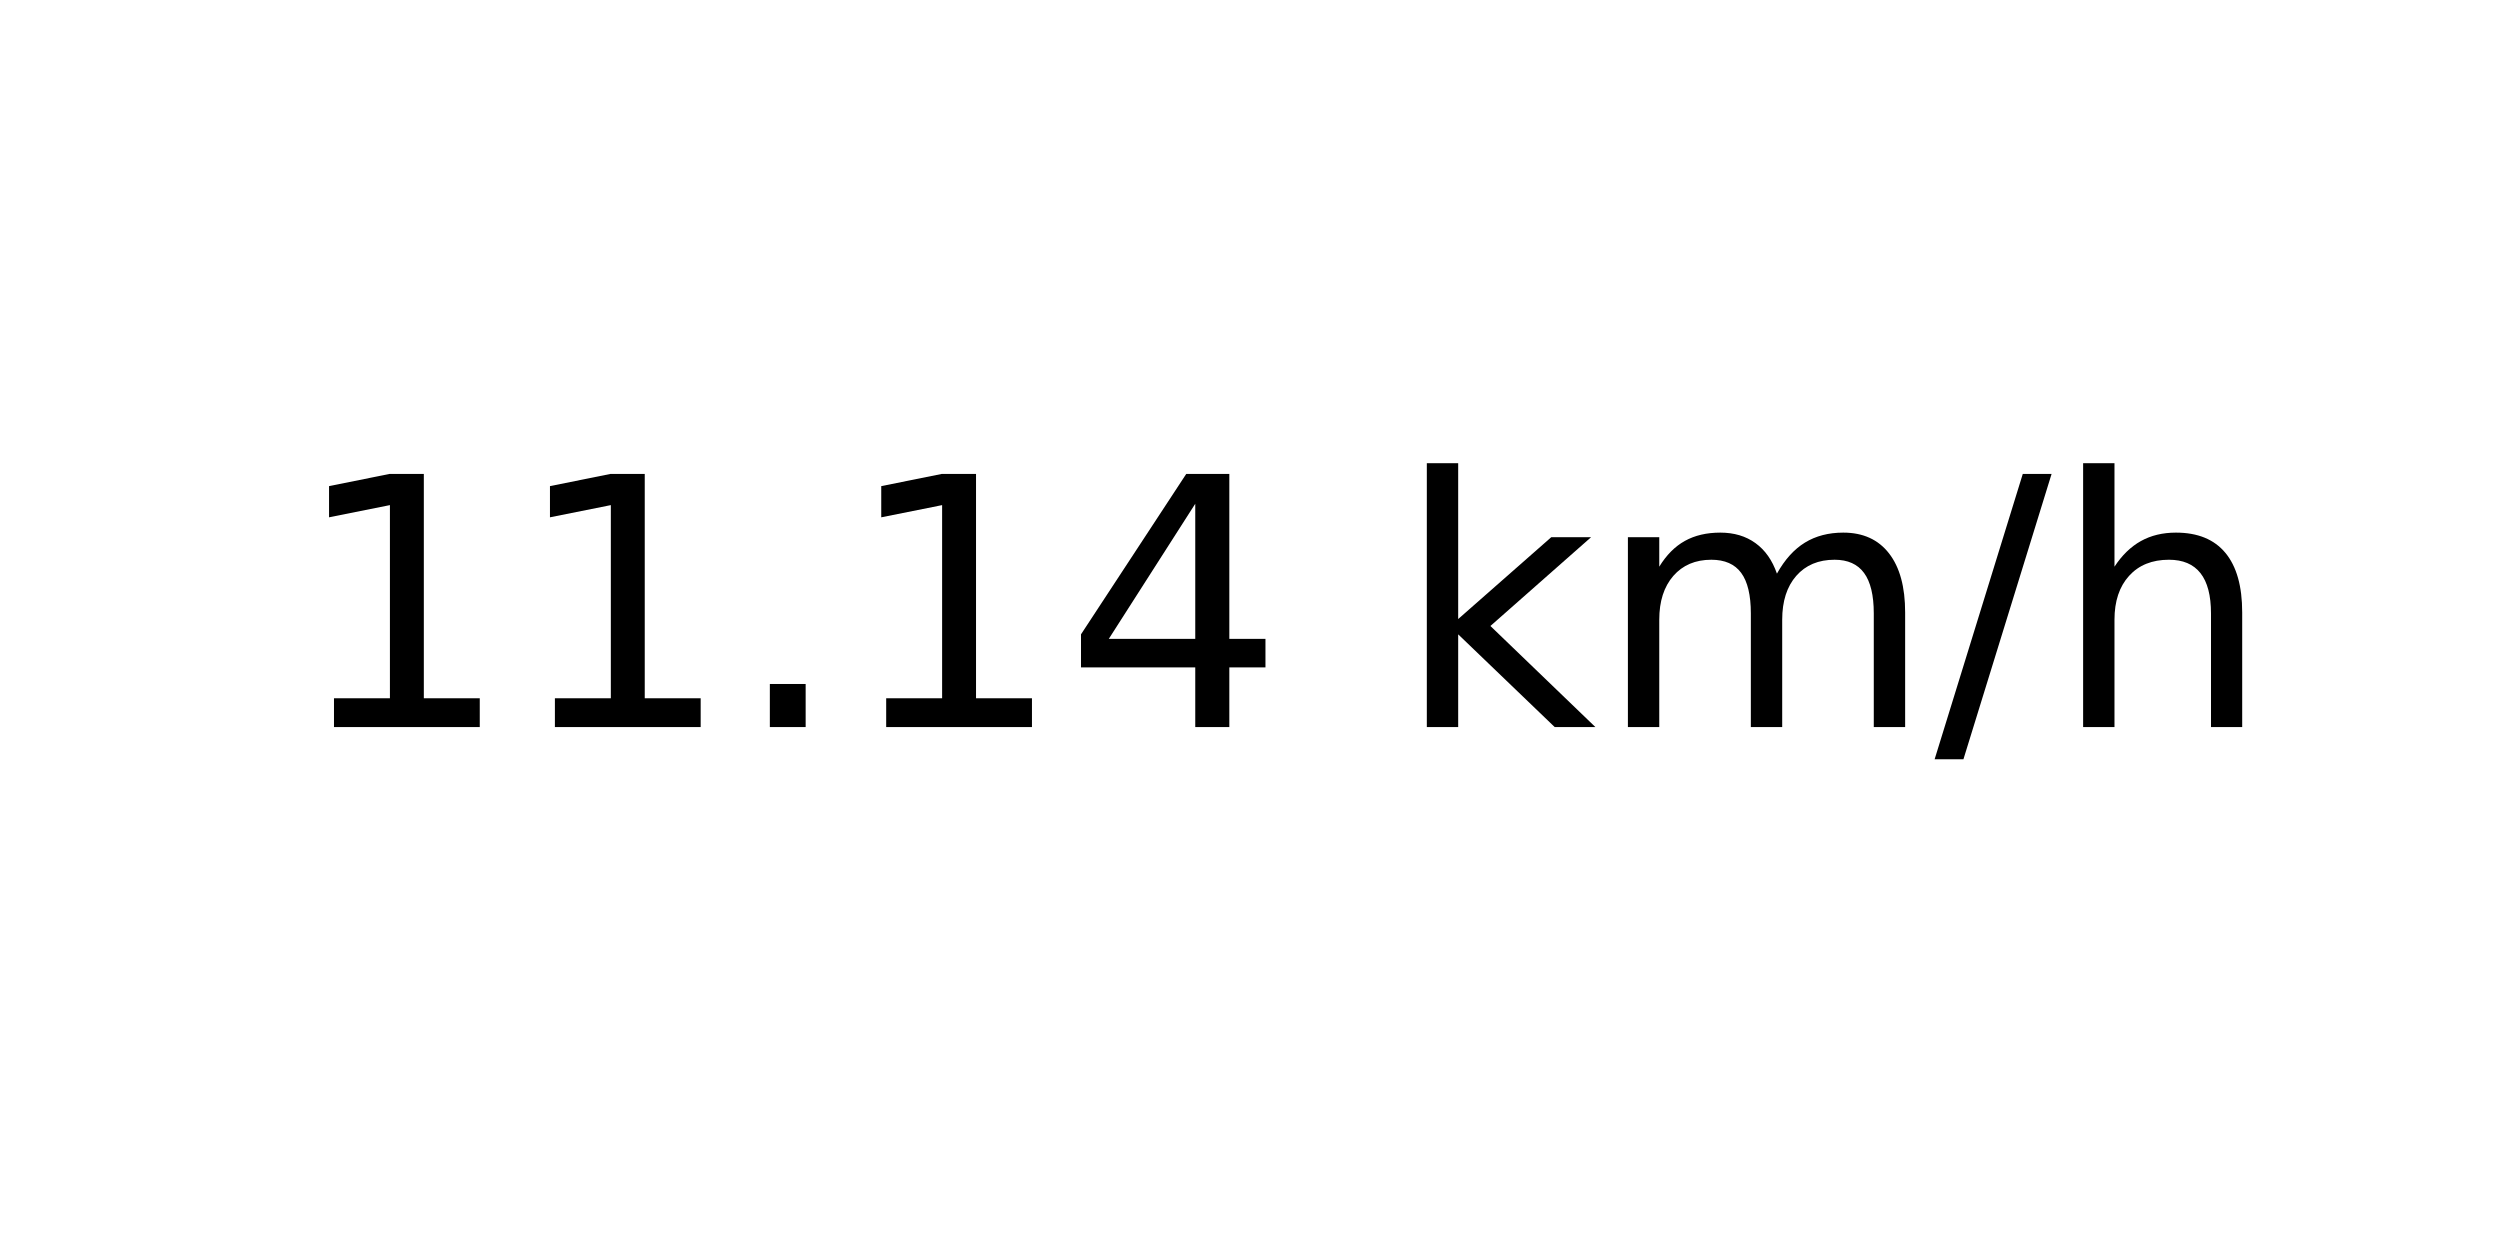
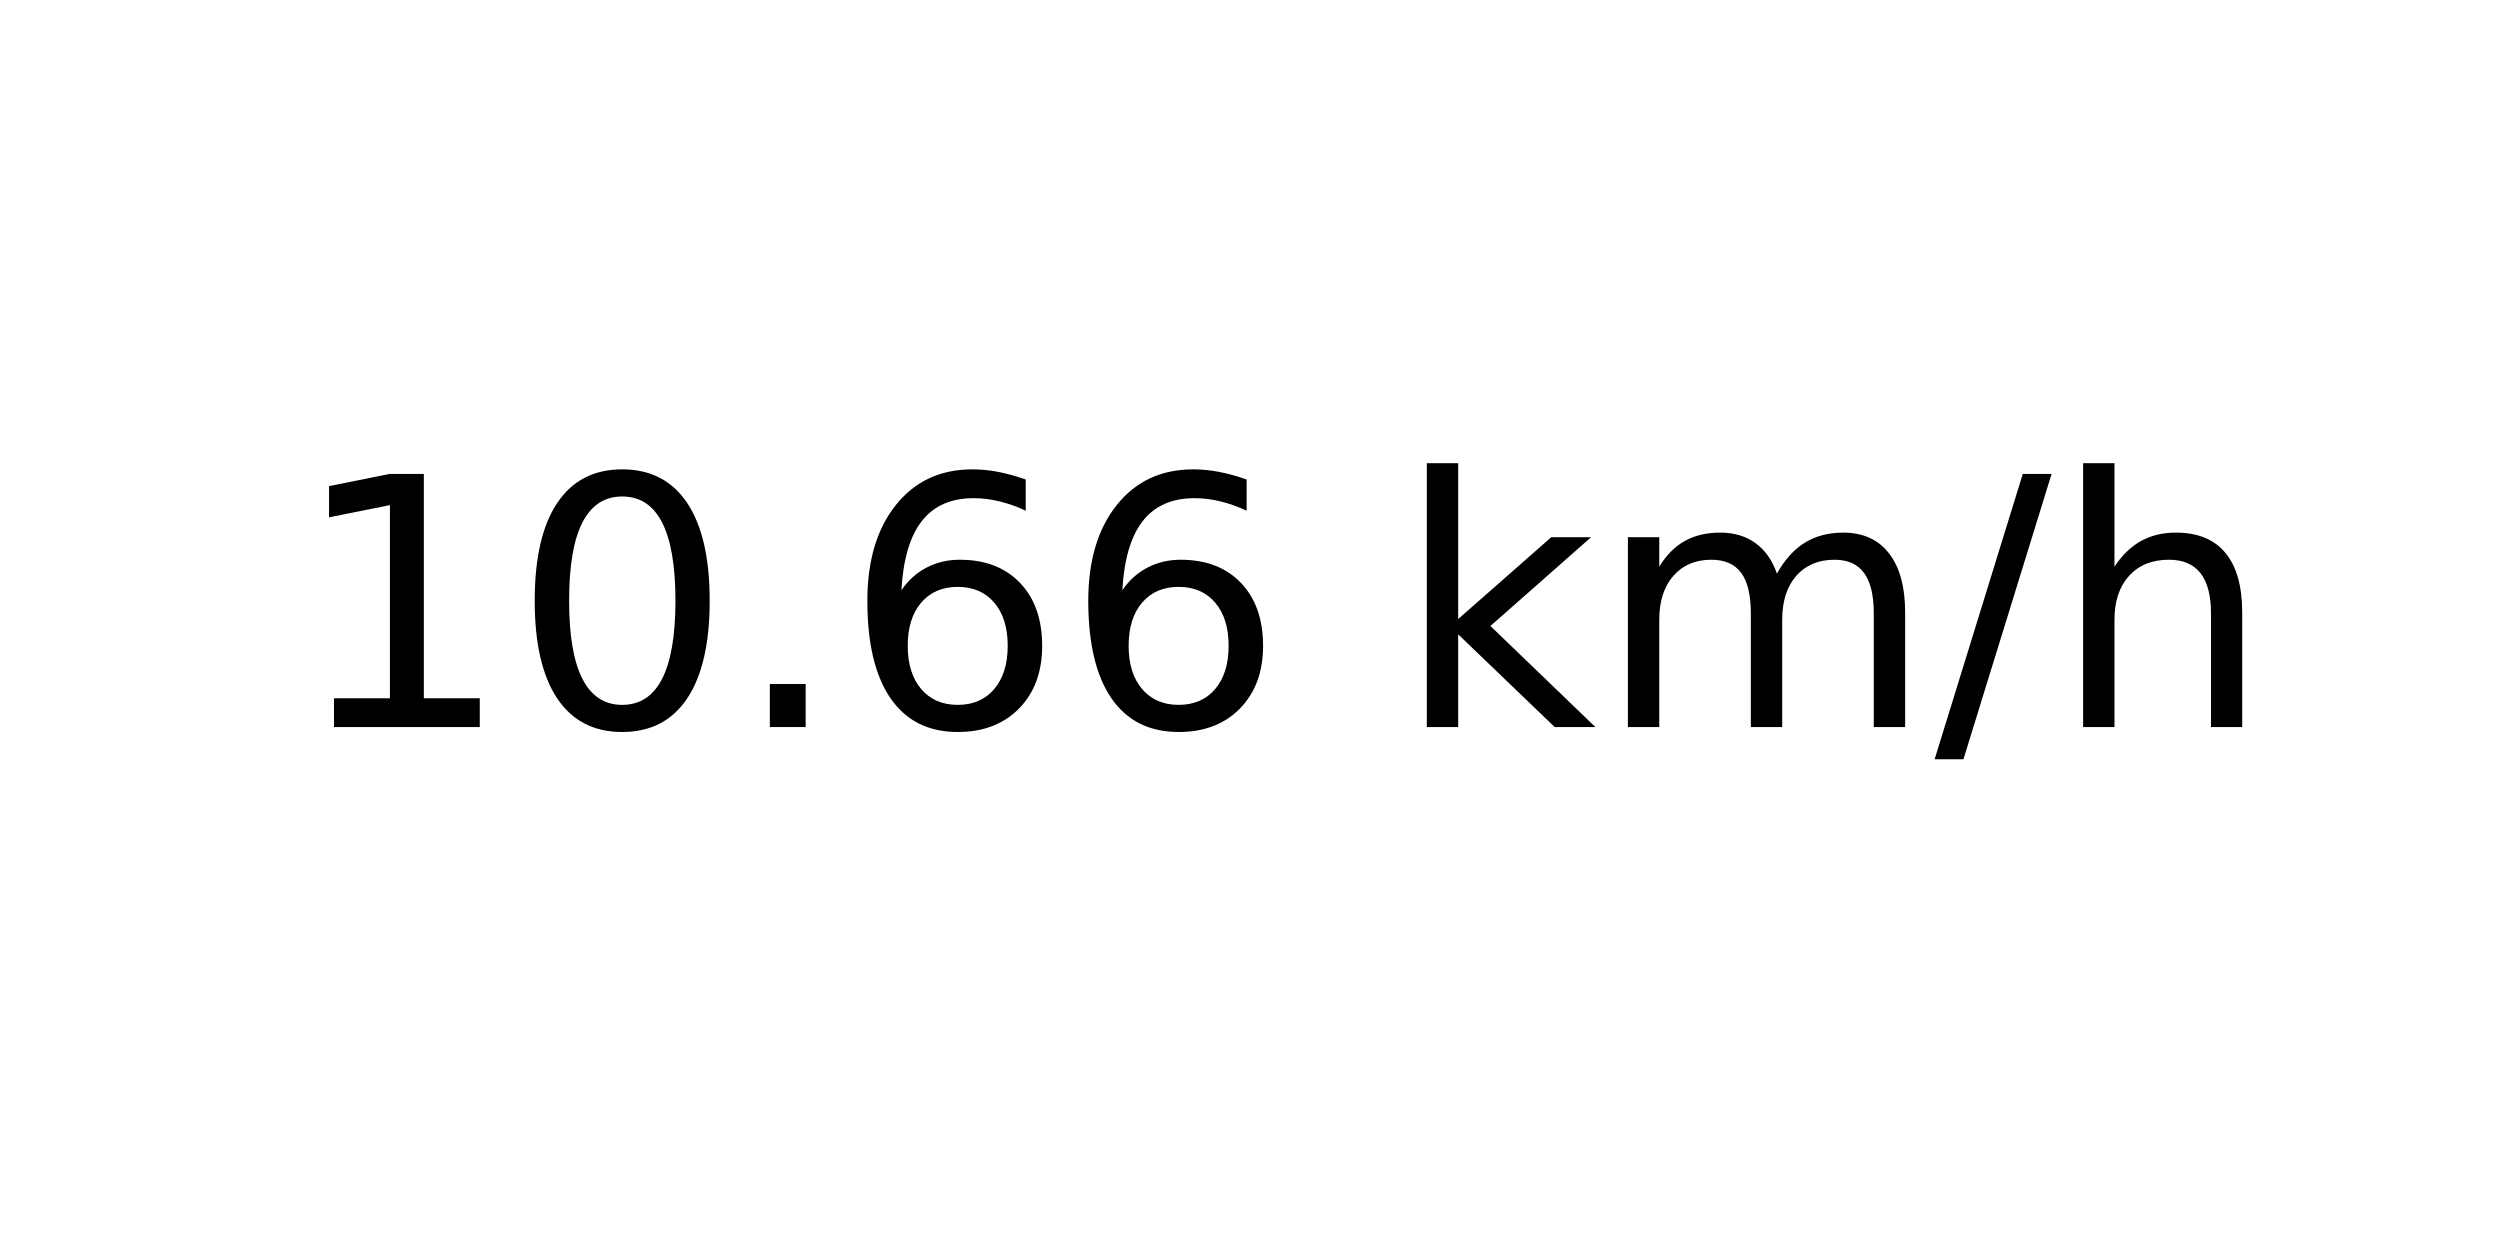
<svg xmlns="http://www.w3.org/2000/svg" xmlns:xlink="http://www.w3.org/1999/xlink" width="72pt" height="36pt" viewBox="0 0 72 36" version="1.1">
  <defs>
    <style type="text/css">*{stroke-linejoin: round; stroke-linecap: butt}</style>
  </defs>
  <g id="figure_1">
    <g id="axes_1">
      <g id="text_1">
        <g transform="translate(8.378125 20.93937) scale(0.1 -0.1)">
          <defs>
            <path id="DejaVuSans-31" d="M 794 531  L 1825 531  L 1825 4091  L 703 3866  L 703 4441  L 1819 4666  L 2450 4666  L 2450 531  L 3481 531  L 3481 0  L 794 0  L 794 531  z " transform="scale(0.015625)" />
+             <path id="DejaVuSans-30" d="M 2034 4250  Q 1547 4250 1301 3770  Q 1056 3291 1056 2328  Q 1056 1369 1301 889  Q 1547 409 2034 409  Q 2525 409 2770 889  Q 3016 1369 3016 2328  Q 3016 3291 2770 3770  Q 2525 4250 2034 4250  z M 2034 4750  Q 2819 4750 3233 4129  Q 3647 3509 3647 2328  Q 3647 1150 3233 529  Q 2819 -91 2034 -91  Q 1250 -91 836 529  Q 422 1150 422 2328  Q 422 3509 836 4129  Q 1250 4750 2034 4750  z " transform="scale(0.015625)" />
            <path id="DejaVuSans-2e" d="M 684 794  L 1344 794  L 1344 0  L 684 0  L 684 794  z " transform="scale(0.015625)" />
-             <path id="DejaVuSans-34" d="M 2419 4116  L 825 1625  L 2419 1625  L 2419 4116  z M 2253 4666  L 3047 4666  L 3047 1625  L 3713 1625  L 3713 1100  L 3047 1100  L 3047 0  L 2419 0  L 2419 1100  L 313 1100  L 313 1709  L 2253 4666  z " transform="scale(0.015625)" />
+             <path id="DejaVuSans-36" d="M 2113 2584  Q 1688 2584 1439 2293  Q 1191 2003 1191 1497  Q 1191 994 1439 701  Q 1688 409 2113 409  Q 2538 409 2786 701  Q 3034 994 3034 1497  Q 3034 2003 2786 2293  Q 2538 2584 2113 2584  z M 3366 4563  L 3366 3988  Q 3128 4100 2886 4159  Q 2644 4219 2406 4219  Q 1781 4219 1451 3797  Q 1122 3375 1075 2522  Q 1259 2794 1537 2939  Q 1816 3084 2150 3084  Q 2853 3084 3261 2657  Q 3669 2231 3669 1497  Q 3669 778 3244 343  Q 2819 -91 2113 -91  Q 1303 -91 875 529  Q 447 1150 447 2328  Q 447 3434 972 4092  Q 1497 4750 2381 4750  Q 2619 4750 2861 4703  Q 3103 4656 3366 4563  z " transform="scale(0.015625)" />
            <path id="DejaVuSans-20" transform="scale(0.015625)" />
            <path id="DejaVuSans-6b" d="M 581 4863  L 1159 4863  L 1159 1991  L 2875 3500  L 3609 3500  L 1753 1863  L 3688 0  L 2938 0  L 1159 1709  L 1159 0  L 581 0  L 581 4863  z " transform="scale(0.015625)" />
            <path id="DejaVuSans-6d" d="M 3328 2828  Q 3544 3216 3844 3400  Q 4144 3584 4550 3584  Q 5097 3584 5394 3201  Q 5691 2819 5691 2113  L 5691 0  L 5113 0  L 5113 2094  Q 5113 2597 4934 2840  Q 4756 3084 4391 3084  Q 3944 3084 3684 2787  Q 3425 2491 3425 1978  L 3425 0  L 2847 0  L 2847 2094  Q 2847 2600 2669 2842  Q 2491 3084 2119 3084  Q 1678 3084 1418 2786  Q 1159 2488 1159 1978  L 1159 0  L 581 0  L 581 3500  L 1159 3500  L 1159 2956  Q 1356 3278 1631 3431  Q 1906 3584 2284 3584  Q 2666 3584 2933 3390  Q 3200 3197 3328 2828  z " transform="scale(0.015625)" />
            <path id="DejaVuSans-2f" d="M 1625 4666  L 2156 4666  L 531 -594  L 0 -594  L 1625 4666  z " transform="scale(0.015625)" />
            <path id="DejaVuSans-68" d="M 3513 2113  L 3513 0  L 2938 0  L 2938 2094  Q 2938 2591 2744 2837  Q 2550 3084 2163 3084  Q 1697 3084 1428 2787  Q 1159 2491 1159 1978  L 1159 0  L 581 0  L 581 4863  L 1159 4863  L 1159 2956  Q 1366 3272 1645 3428  Q 1925 3584 2291 3584  Q 2894 3584 3203 3211  Q 3513 2838 3513 2113  z " transform="scale(0.015625)" />
          </defs>
          <use xlink:href="#DejaVuSans-31" />
-           <use xlink:href="#DejaVuSans-31" x="63.623" />
+           <use xlink:href="#DejaVuSans-30" x="63.623" />
          <use xlink:href="#DejaVuSans-2e" x="127.246" />
-           <use xlink:href="#DejaVuSans-31" x="159.033" />
-           <use xlink:href="#DejaVuSans-34" x="222.656" />
+           <use xlink:href="#DejaVuSans-36" x="159.033" />
+           <use xlink:href="#DejaVuSans-36" x="222.656" />
          <use xlink:href="#DejaVuSans-20" x="286.279" />
          <use xlink:href="#DejaVuSans-6b" x="318.066" />
          <use xlink:href="#DejaVuSans-6d" x="375.977" />
          <use xlink:href="#DejaVuSans-2f" x="473.389" />
          <use xlink:href="#DejaVuSans-68" x="507.08" />
        </g>
      </g>
    </g>
  </g>
</svg>
